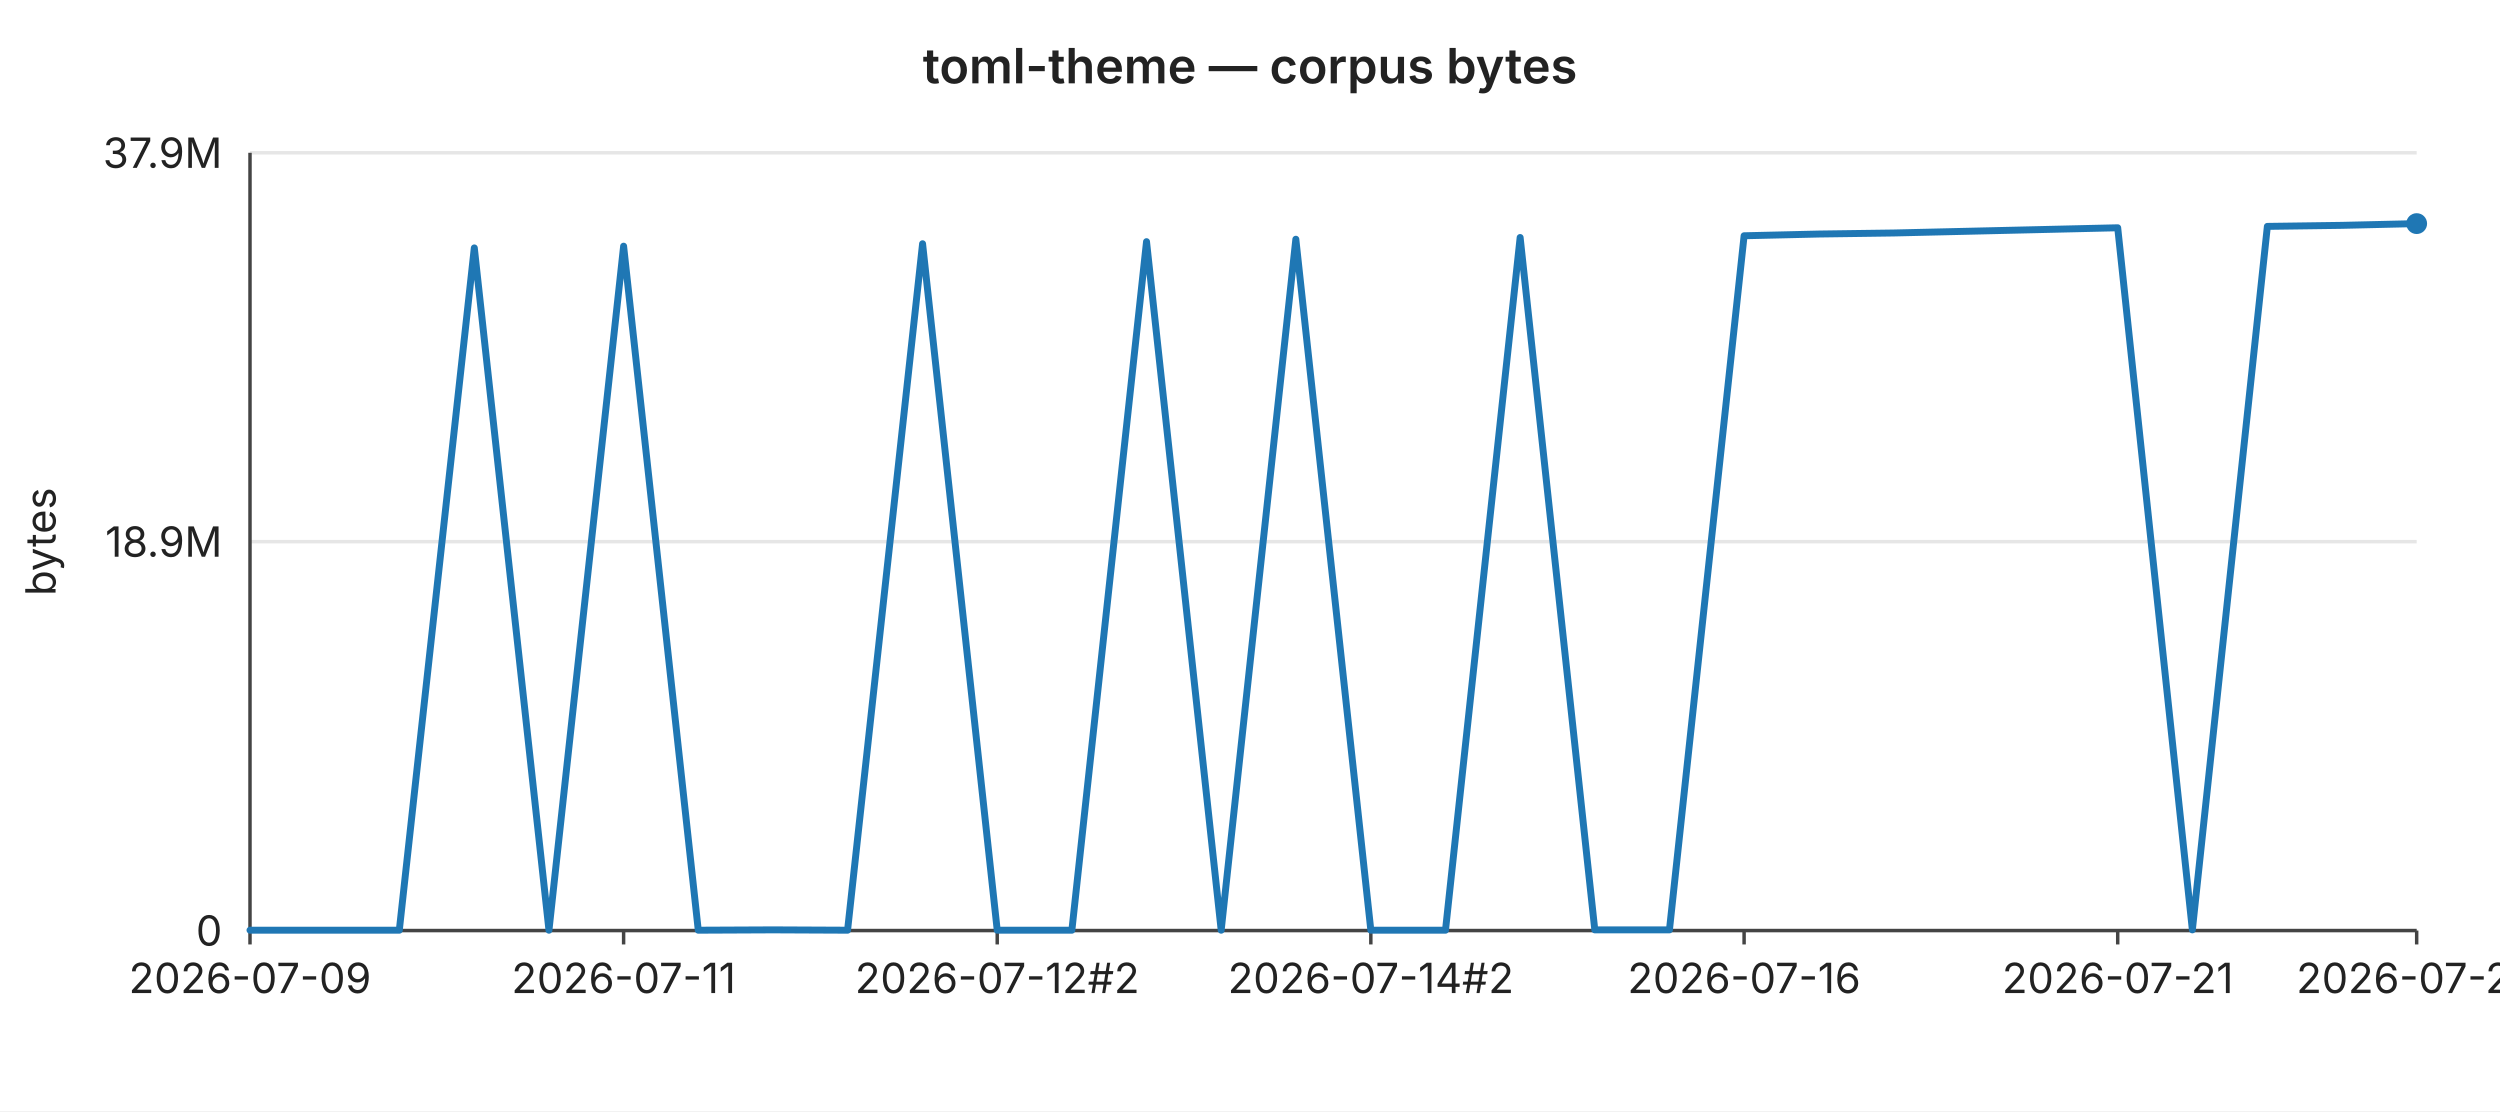
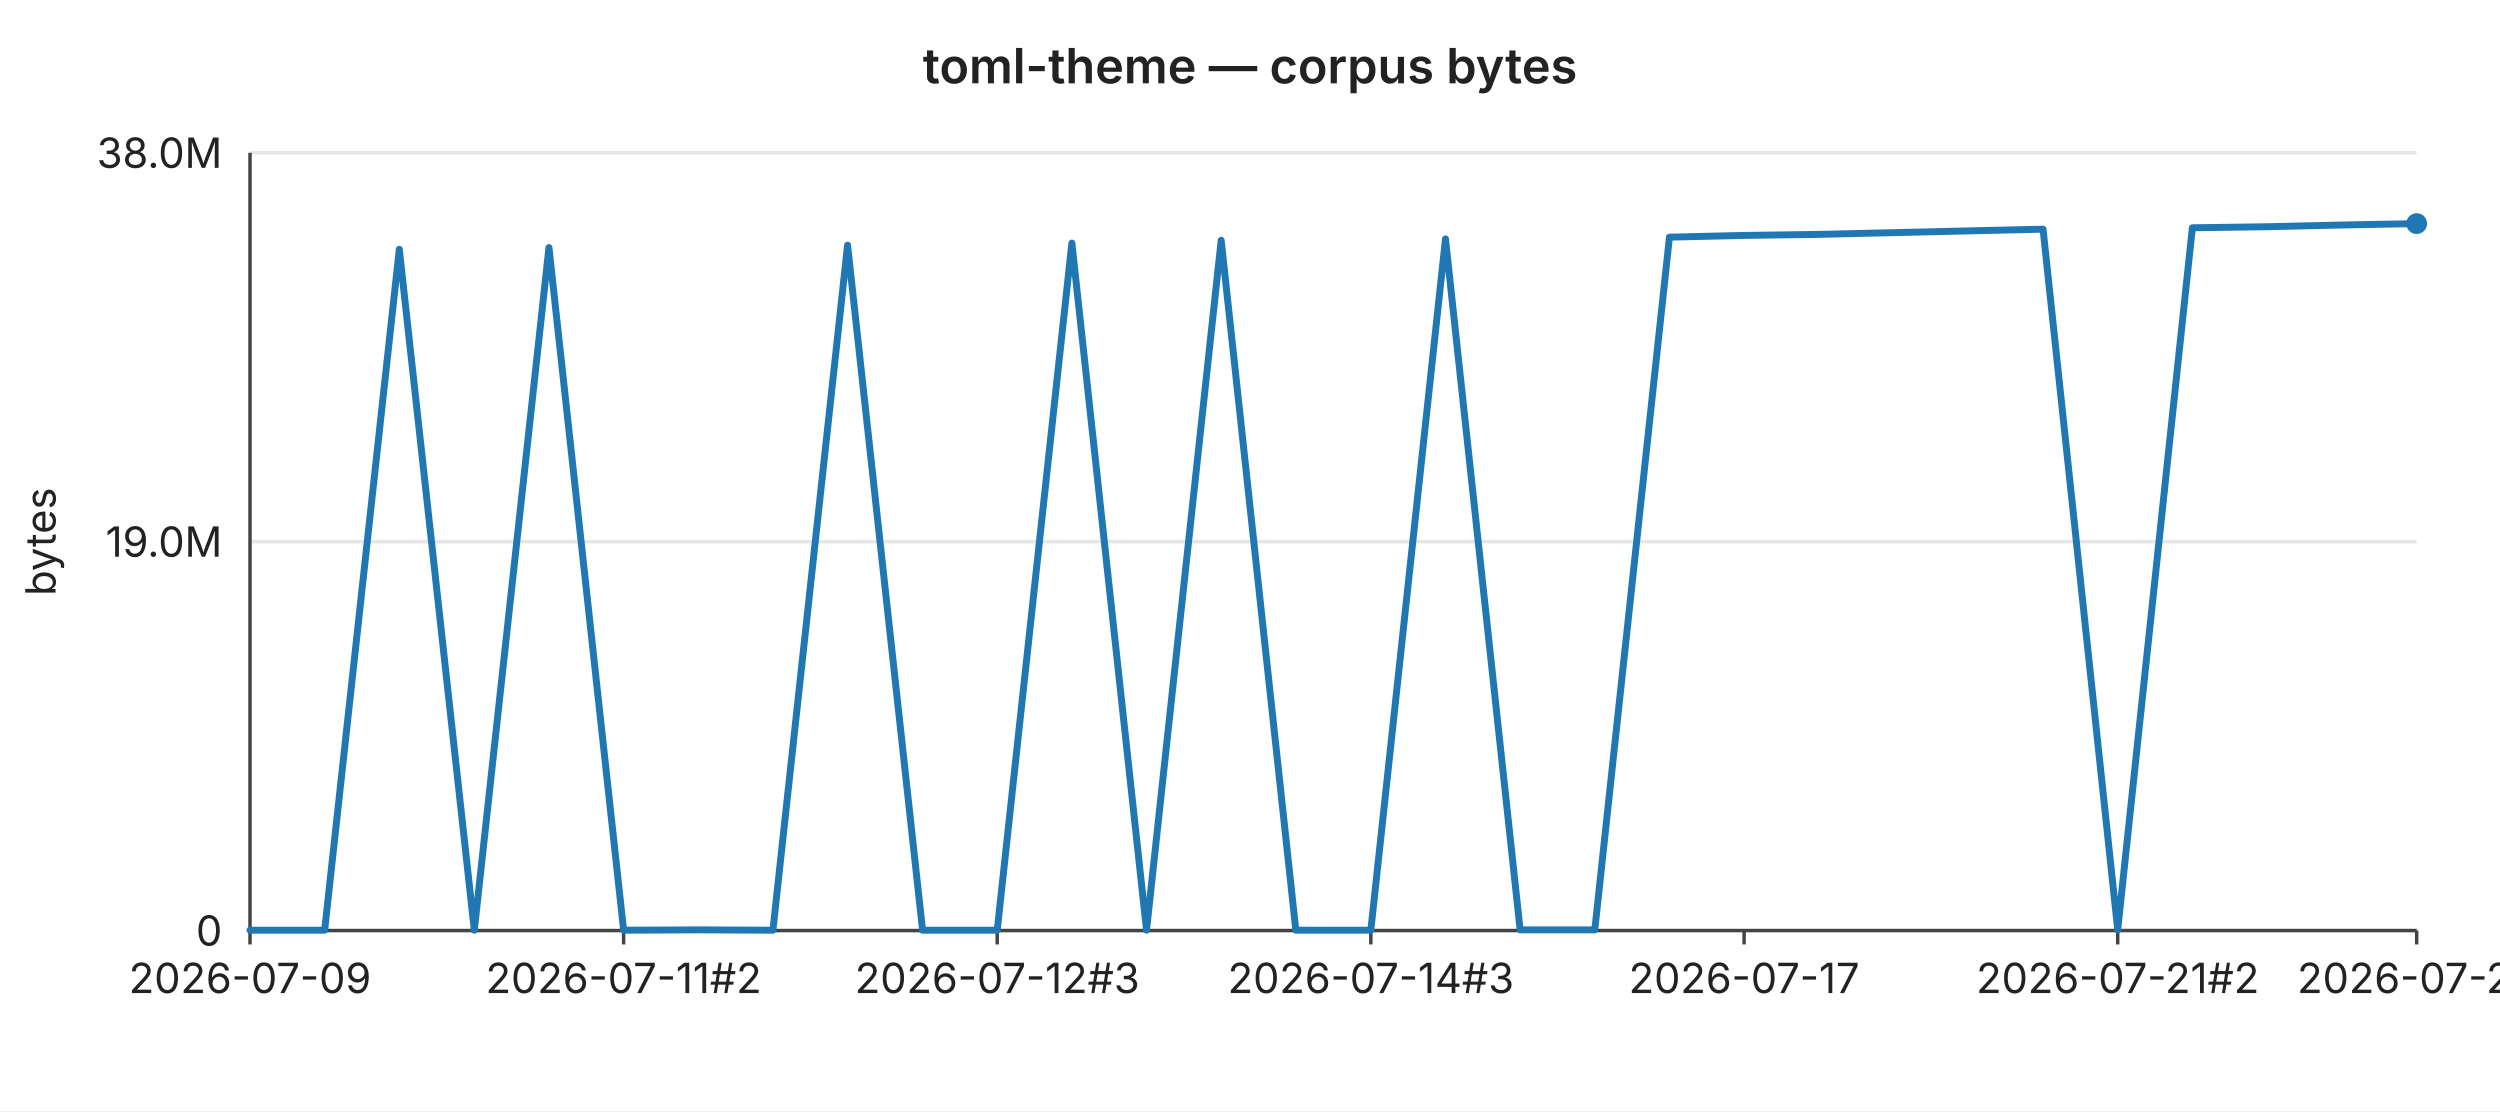
<svg xmlns="http://www.w3.org/2000/svg" width="720" height="320" viewBox="0 0 720 320" font-family="-apple-system,BlinkMacSystemFont,Segoe UI,sans-serif" font-size="12">
  <rect width="720" height="320" fill="#ffffff" />
  <text x="360" y="24" text-anchor="middle" font-size="14" font-weight="600" fill="#222">toml-theme — corpus bytes</text>
  <line x1="72" y1="44.0" x2="696" y2="44.0" stroke="#e6e6e6" stroke-width="1" />
-   <text x="64" y="44.0" text-anchor="end" dominant-baseline="middle" fill="#222">37.9M</text>
+   <text x="64" y="44.0" text-anchor="end" dominant-baseline="middle" fill="#222">38.0M</text>
  <line x1="72" y1="156.0" x2="696" y2="156.0" stroke="#e6e6e6" stroke-width="1" />
-   <text x="64" y="156.0" text-anchor="end" dominant-baseline="middle" fill="#222">18.9M</text>
+   <text x="64" y="156.0" text-anchor="end" dominant-baseline="middle" fill="#222">19.0M</text>
  <line x1="72" y1="268.0" x2="696" y2="268.0" stroke="#e6e6e6" stroke-width="1" />
  <text x="64" y="268.0" text-anchor="end" dominant-baseline="middle" fill="#222">0</text>
  <text x="16" y="156" text-anchor="middle" fill="#222" transform="rotate(-90 16 156)">bytes</text>
  <line x1="72" y1="44" x2="72" y2="268" stroke="#444" stroke-width="1" />
  <line x1="72" y1="268" x2="696" y2="268" stroke="#444" stroke-width="1" />
  <line x1="72.0" y1="268" x2="72.0" y2="272" stroke="#444" stroke-width="1" />
  <text x="72.0" y="286" text-anchor="middle" fill="#222">2026-07-09</text>
  <line x1="179.6" y1="268" x2="179.6" y2="272" stroke="#444" stroke-width="1" />
-   <text x="179.6" y="286" text-anchor="middle" fill="#222">2026-07-11</text>
+   <text x="179.6" y="286" text-anchor="middle" fill="#222">2026-07-11#2</text>
  <line x1="287.2" y1="268" x2="287.2" y2="272" stroke="#444" stroke-width="1" />
-   <text x="287.2" y="286" text-anchor="middle" fill="#222">2026-07-12#2</text>
+   <text x="287.2" y="286" text-anchor="middle" fill="#222">2026-07-12#3</text>
  <line x1="394.8" y1="268" x2="394.8" y2="272" stroke="#444" stroke-width="1" />
-   <text x="394.8" y="286" text-anchor="middle" fill="#222">2026-07-14#2</text>
+   <text x="394.8" y="286" text-anchor="middle" fill="#222">2026-07-14#3</text>
  <line x1="502.3" y1="268" x2="502.3" y2="272" stroke="#444" stroke-width="1" />
-   <text x="502.3" y="286" text-anchor="middle" fill="#222">2026-07-16</text>
+   <text x="502.3" y="286" text-anchor="middle" fill="#222">2026-07-17</text>
  <line x1="609.9" y1="268" x2="609.9" y2="272" stroke="#444" stroke-width="1" />
-   <text x="609.9" y="286" text-anchor="middle" fill="#222">2026-07-21</text>
+   <text x="609.9" y="286" text-anchor="middle" fill="#222">2026-07-21#2</text>
  <line x1="696.0" y1="268" x2="696.0" y2="272" stroke="#444" stroke-width="1" />
-   <text x="696.0" y="286" text-anchor="middle" fill="#222">2026-07-24</text>
-   <polyline fill="none" stroke="#1f77b4" stroke-width="2" stroke-linejoin="round" stroke-linecap="round" points="72.0,267.9 93.5,267.9 115.0,267.9 136.6,71.4 158.1,267.9 179.6,70.9 201.1,267.9 222.6,267.8 244.1,267.9 265.7,70.2 287.2,267.9 308.7,267.9 330.2,69.6 351.7,267.9 373.2,68.9 394.8,267.9 416.3,267.9 437.8,68.4 459.3,267.8 480.8,267.8 502.3,67.9 523.9,67.4 545.4,67.1 566.9,66.6 588.4,66.1 609.9,65.6 631.4,267.8 653.0,65.2 674.5,64.9 696.0,64.4" />
+   <text x="696.0" y="286" text-anchor="middle" fill="#222">2026-07-25</text>
+   <polyline fill="none" stroke="#1f77b4" stroke-width="2" stroke-linejoin="round" stroke-linecap="round" points="72.0,267.9 93.5,267.9 115.0,71.8 136.6,267.9 158.1,71.3 179.6,267.9 201.1,267.8 222.6,267.9 244.1,70.6 265.7,267.9 287.2,267.9 308.7,70.0 330.2,267.9 351.7,69.2 373.2,267.9 394.8,267.9 416.3,68.8 437.8,267.8 459.3,267.8 480.8,68.3 502.3,67.8 523.9,67.5 545.4,67.0 566.9,66.5 588.4,66.0 609.9,267.8 631.4,65.6 653.0,65.3 674.5,64.8 696.0,64.4" />
  <circle cx="696.0" cy="64.4" r="3" fill="#1f77b4" />
</svg>
